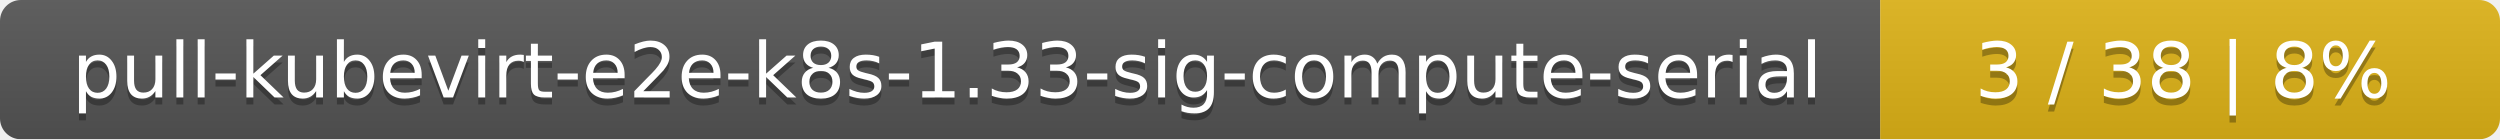
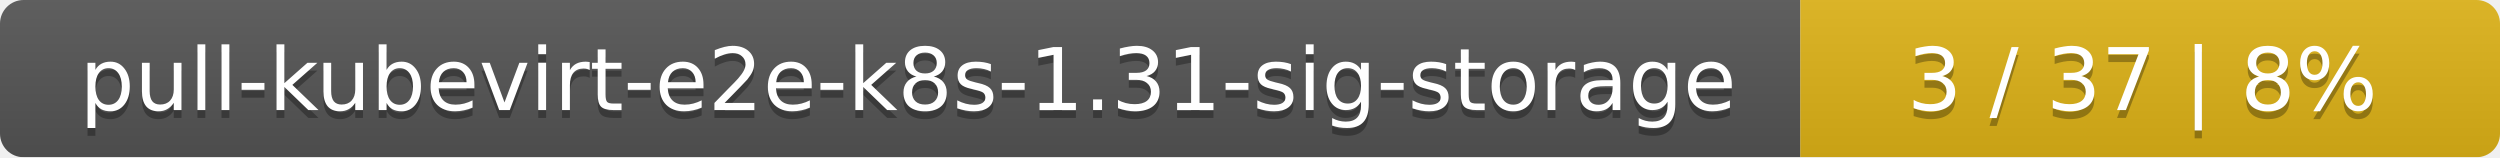
- <svg xmlns="http://www.w3.org/2000/svg" width="359" height="20">
+ <svg xmlns="http://www.w3.org/2000/svg" width="318" height="20">
  <linearGradient id="smooth" x2="0" y2="100%">
    <stop offset="0" stop-color="#bbb" stop-opacity=".1" />
    <stop offset="1" stop-opacity=".1" />
  </linearGradient>
  <mask id="round">
-     <rect width="359" height="20" rx="3" fill="#fff" />
+     <rect width="318" height="20" rx="3" fill="#fff" />
  </mask>
  <g mask="url(#round)">
-     <rect width="270" height="20" fill="#555" />
-     <rect x="270" width="89" height="20" fill="#dfb317" />
-     <rect width="359" height="20" fill="url(#smooth)" />
+     <rect width="229" height="20" fill="#555" />
+     <rect x="229" width="89" height="20" fill="#dfb317" />
+     <rect width="318" height="20" fill="url(#smooth)" />
  </g>
  <g fill="#fff" text-anchor="middle" font-family="DejaVu Sans,Verdana,Geneva,sans-serif" font-size="11">
-     <text x="136" y="15" fill="#010101" fill-opacity=".3">pull-kubevirt-e2e-k8s-1.33-sig-compute-serial</text>
-     <text x="136" y="14">pull-kubevirt-e2e-k8s-1.33-sig-compute-serial</text>
-     <text x="313.5" y="15" fill="#010101" fill-opacity=".3">3 / 38    |    8%</text>
-     <text x="313.5" y="14">3 / 38    |    8%</text>
+     <text x="115.5" y="15" fill="#010101" fill-opacity=".3">pull-kubevirt-e2e-k8s-1.31-sig-storage</text>
+     <text x="115.5" y="14">pull-kubevirt-e2e-k8s-1.31-sig-storage</text>
+     <text x="272.5" y="15" fill="#010101" fill-opacity=".3">3 / 37    |    8%</text>
+     <text x="272.5" y="14">3 / 37    |    8%</text>
  </g>
</svg>
